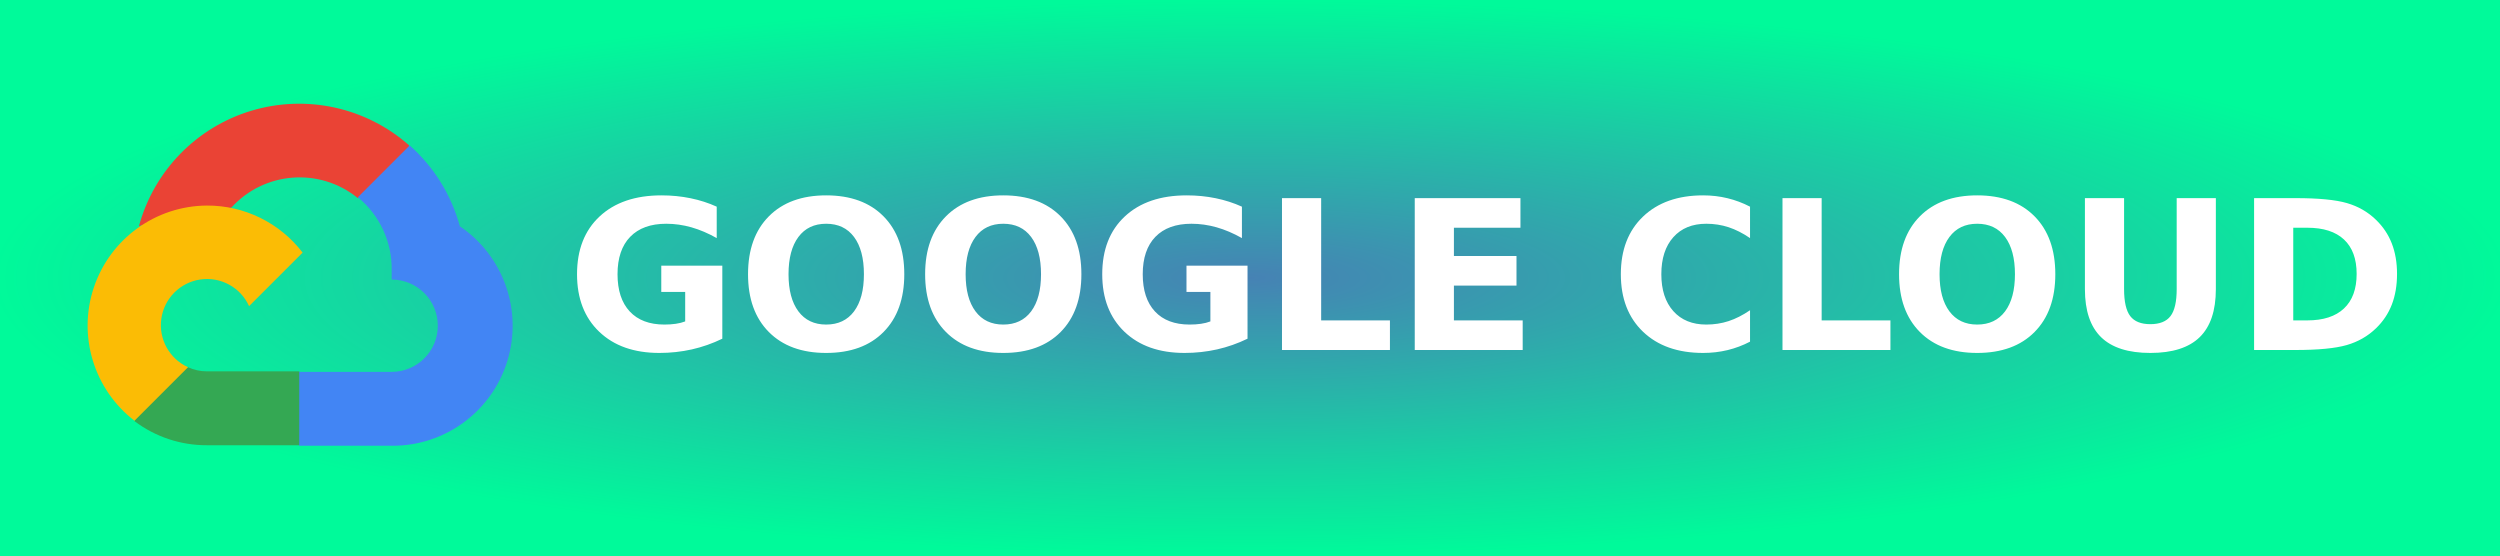
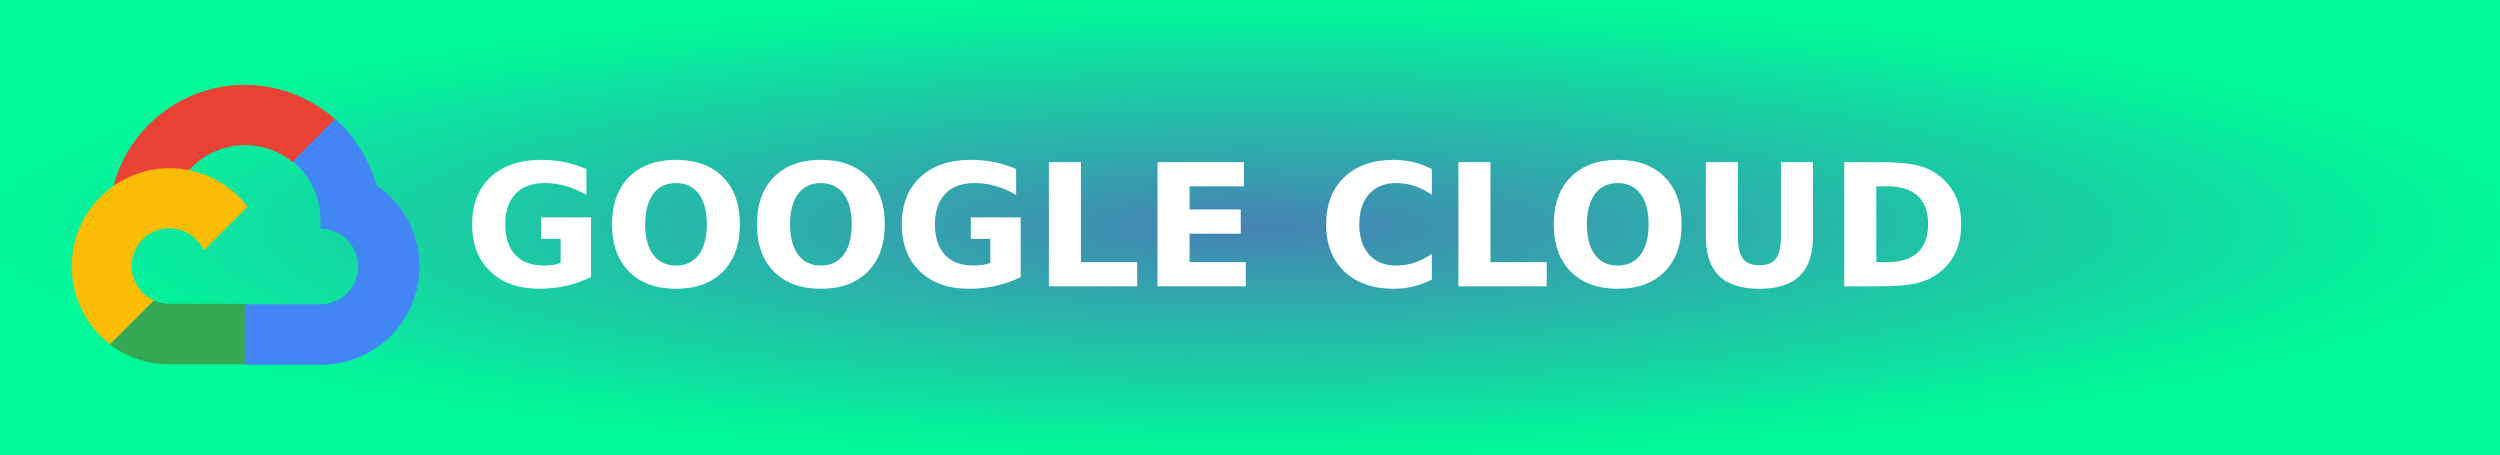
- <svg xmlns="http://www.w3.org/2000/svg" width="135" height="30" role="img" aria-label="GOOGLE CLOUD">
+ <svg xmlns="http://www.w3.org/2000/svg" width="165" height="30" role="img" aria-label="GOOGLE CLOUD">
  <defs>
    <radialGradient id="grad1" cx="50%" cy="50%" r="50%" fx="50%" fy="50%">
      <stop offset="0%" style="stop-color:#4682b4;stop-opacity:1">
        <animate attributeName="stop-color" values="#4682b4;#00fa9a;#4682b4" dur="5s" repeatCount="indefinite" />
      </stop>
      <stop offset="100%" style="stop-color:#00fa9a;stop-opacity:1">
        <animate attributeName="stop-color" values="#00fa9a;#4682b4;#00fa9a" dur="5s" repeatCount="indefinite" />
      </stop>
    </radialGradient>
    <style>.cls-1{fill:#ea4335;}.cls-2{fill:#4285f4;}.cls-3{fill:#34a853;}.cls-4{fill:#fbbc05;}</style>
  </defs>
  <g shape-rendering="crispEdges">
-     <rect width="135" height="30" fill="url(#grad1)" />
+     <rect width="165" height="30" fill="url(#grad1)" />
  </g>
  <g transform="translate(4, 5.5) scale(0.7)">
    <path class="cls-1" d="M21.85,7.41l1,0,2.85-2.85.14-1.21A12.81,12.81,0,0,0,5,9.6a1.55,1.55,0,0,1,1-.06l5.7-.94s.29-.48.44-.45a7.11,7.11,0,0,1,9.73-.74Z" />
    <path class="cls-2" d="M29.76,9.6a12.84,12.84,0,0,0-3.87-6.24l-4,4A7.11,7.11,0,0,1,24.5,13v.71a3.56,3.56,0,1,1,0,7.12H17.38l-.71.72v4.27l.71.71H24.5A9.26,9.26,0,0,0,29.76,9.6Z" />
    <path class="cls-3" d="M10.25,26.49h7.12v-5.7H10.25a3.54,3.54,0,0,1-1.47-.32l-1,.31L4.91,23.63l-.25,1A9.21,9.21,0,0,0,10.25,26.49Z" />
    <path class="cls-4" d="M10.25,8A9.26,9.26,0,0,0,4.66,24.6l4.13-4.13a3.56,3.56,0,1,1,4.71-4.71l4.13-4.13A9.25,9.25,0,0,0,10.25,8Z" />
  </g>
  <text transform="scale(0.09)" x="340" y="210" fill="#fff" font-size="125" font-weight="bold" font-family="Verdana,Geneva,DejaVu Sans,sans-serif">
        GOOGLE CLOUD
    </text>
</svg>
